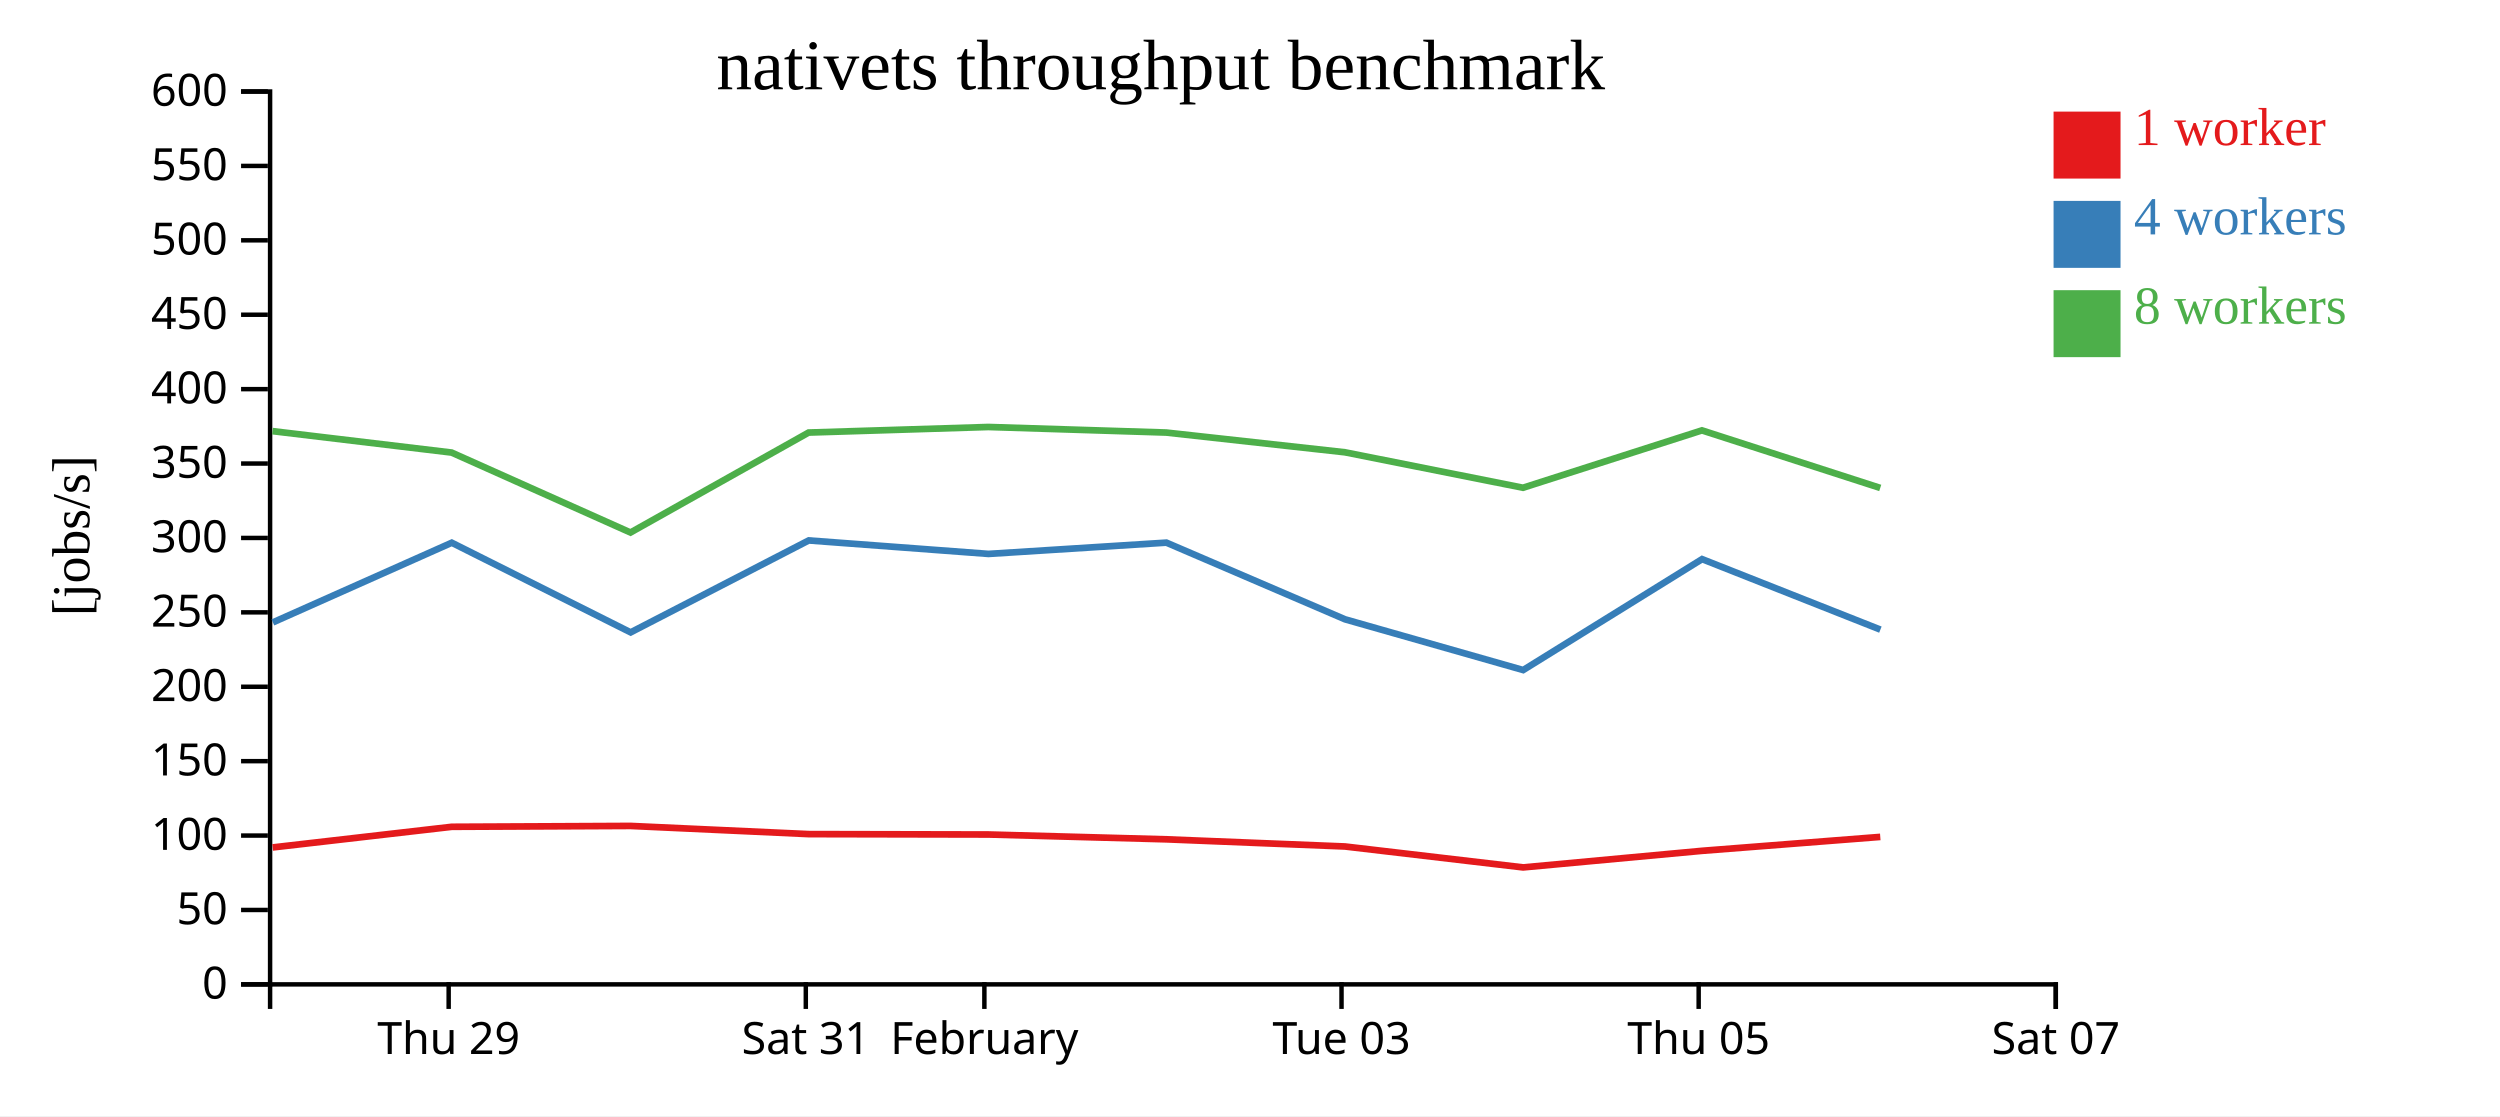
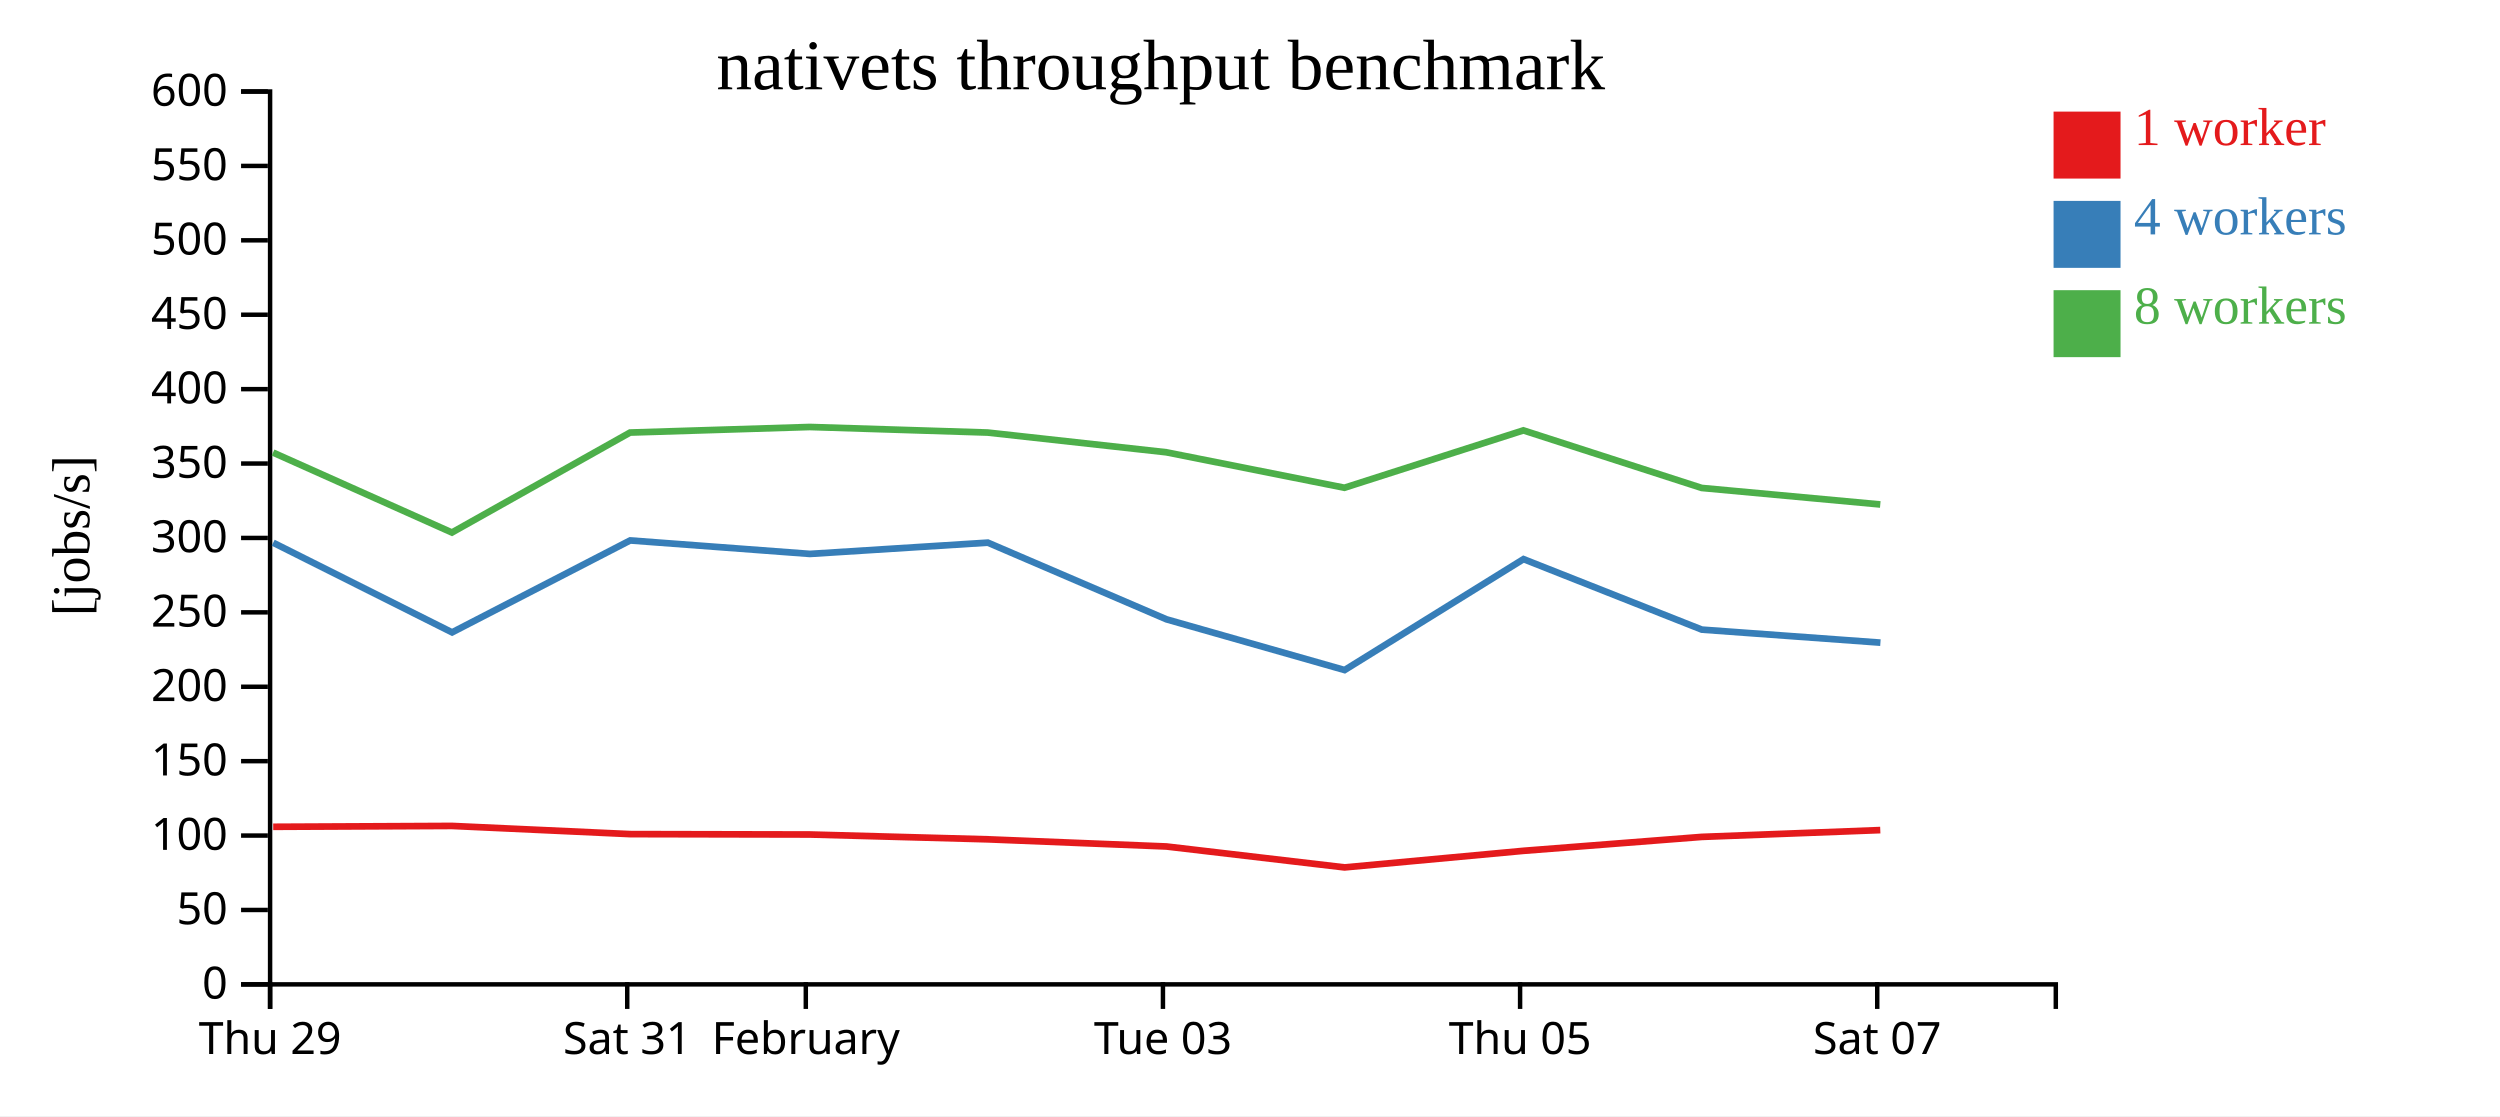
<svg xmlns="http://www.w3.org/2000/svg" width="560" height="250">
  <rect width="100%" height="100%" fill="white" />
  <g transform="translate(60,20)">
    <g transform="translate(0,200)" fill="none" font-size="10" font-family="sans-serif" text-anchor="middle">
      <path class="domain" stroke="currentColor" d="M0.5,6V0.5H400.5V6" />
-       <g class="tick" opacity="1" transform="translate(40.5,0)">
+       <g class="tick" opacity="1" transform="translate(0.5,0)">
        <line stroke="currentColor" y2="6" />
        <text fill="currentColor" y="9" dy="0.71em">Thu 29</text>
      </g>
-       <g class="tick" opacity="1" transform="translate(120.5,0)">
+       <g class="tick" opacity="1" transform="translate(80.5,0)">
        <line stroke="currentColor" y2="6" />
        <text fill="currentColor" y="9" dy="0.71em">Sat 31</text>
      </g>
-       <g class="tick" opacity="1" transform="translate(160.5,0)">
+       <g class="tick" opacity="1" transform="translate(120.5,0)">
        <line stroke="currentColor" y2="6" />
        <text fill="currentColor" y="9" dy="0.71em">February</text>
      </g>
-       <g class="tick" opacity="1" transform="translate(240.5,0)">
+       <g class="tick" opacity="1" transform="translate(200.5,0)">
        <line stroke="currentColor" y2="6" />
        <text fill="currentColor" y="9" dy="0.71em">Tue 03</text>
      </g>
-       <g class="tick" opacity="1" transform="translate(320.5,0)">
+       <g class="tick" opacity="1" transform="translate(280.5,0)">
        <line stroke="currentColor" y2="6" />
        <text fill="currentColor" y="9" dy="0.71em">Thu 05</text>
      </g>
-       <g class="tick" opacity="1" transform="translate(400.5,0)">
+       <g class="tick" opacity="1" transform="translate(360.5,0)">
        <line stroke="currentColor" y2="6" />
        <text fill="currentColor" y="9" dy="0.71em">Sat 07</text>
      </g>
    </g>
    <g fill="none" font-size="10" font-family="sans-serif" text-anchor="end">
      <path class="domain" stroke="currentColor" d="M-6,200.5H0.5V0.5H-6" />
      <g class="tick" opacity="1" transform="translate(0,200.5)">
        <line stroke="currentColor" x2="-6" />
        <text fill="currentColor" x="-9" dy="0.32em">0</text>
      </g>
      <g class="tick" opacity="1" transform="translate(0,183.8333)">
        <line stroke="currentColor" x2="-6" />
        <text fill="currentColor" x="-9" dy="0.32em">50</text>
      </g>
      <g class="tick" opacity="1" transform="translate(0,167.1667)">
        <line stroke="currentColor" x2="-6" />
        <text fill="currentColor" x="-9" dy="0.32em">100</text>
      </g>
      <g class="tick" opacity="1" transform="translate(0,150.5)">
        <line stroke="currentColor" x2="-6" />
        <text fill="currentColor" x="-9" dy="0.32em">150</text>
      </g>
      <g class="tick" opacity="1" transform="translate(0,133.8333)">
        <line stroke="currentColor" x2="-6" />
        <text fill="currentColor" x="-9" dy="0.32em">200</text>
      </g>
      <g class="tick" opacity="1" transform="translate(0,117.1667)">
        <line stroke="currentColor" x2="-6" />
        <text fill="currentColor" x="-9" dy="0.32em">250</text>
      </g>
      <g class="tick" opacity="1" transform="translate(0,100.5)">
        <line stroke="currentColor" x2="-6" />
        <text fill="currentColor" x="-9" dy="0.32em">300</text>
      </g>
      <g class="tick" opacity="1" transform="translate(0,83.83333)">
        <line stroke="currentColor" x2="-6" />
        <text fill="currentColor" x="-9" dy="0.32em">350</text>
      </g>
      <g class="tick" opacity="1" transform="translate(0,67.16667)">
        <line stroke="currentColor" x2="-6" />
        <text fill="currentColor" x="-9" dy="0.32em">400</text>
      </g>
      <g class="tick" opacity="1" transform="translate(0,50.5)">
        <line stroke="currentColor" x2="-6" />
        <text fill="currentColor" x="-9" dy="0.32em">450</text>
      </g>
      <g class="tick" opacity="1" transform="translate(0,33.83333)">
        <line stroke="currentColor" x2="-6" />
        <text fill="currentColor" x="-9" dy="0.32em">500</text>
      </g>
      <g class="tick" opacity="1" transform="translate(0,17.16667)">
        <line stroke="currentColor" x2="-6" />
        <text fill="currentColor" x="-9" dy="0.32em">550</text>
      </g>
      <g class="tick" opacity="1" transform="translate(0,0.5)">
        <line stroke="currentColor" x2="-6" />
        <text fill="currentColor" x="-9" dy="0.32em">600</text>
      </g>
    </g>
    <text text-anchor="middle" style="font-size: 12px" transform="rotate(-90)" y="-40" x="-100">[jobs/s]</text>
    <text text-anchor="middle" style="font-size: 16px" y="0" x="200">nativets throughput benchmark</text>
-     <path class="line" fill="none" stroke="#e41a1c" stroke-width="1.5" d="M1.078,169.826L41.196,165.203L81.235,165.008L121.157,166.841L161.425,166.93L201.273,168.009L241.278,169.613L281.177,174.3L321.28,170.582L361.184,167.465" />
-     <path class="line" fill="none" stroke="#377eb8" stroke-width="1.5" d="M1.123,119.417L41.197,101.57L81.264,121.652L121.155,101.059L161.419,104.077L201.269,101.551L241.286,118.729L281.19,130.092L321.266,105.245L361.209,121.036" />
-     <path class="line" fill="none" stroke="#4daf4a" stroke-width="1.5" d="M1.039,76.574L41.166,81.376L81.227,99.285L121.127,76.893L161.389,75.645L201.236,76.893L241.251,81.313L281.147,89.258L321.235,76.406L361.175,89.301" />
+     <path class="line" fill="none" stroke="#e41a1c" stroke-width="1.5" d="M1.196,165.203L41.235,165.008L81.157,166.841L121.425,166.93L161.273,168.009L201.278,169.613L241.177,174.3L281.28,170.582L321.184,167.465L361.184,165.941" />
+     <path class="line" fill="none" stroke="#377eb8" stroke-width="1.5" d="M1.197,101.57L41.264,121.652L81.155,101.059L121.419,104.077L161.269,101.551L201.286,118.729L241.19,130.092L281.266,105.245L321.209,121.036L361.217,123.954" />
+     <path class="line" fill="none" stroke="#4daf4a" stroke-width="1.5" d="M1.166,81.376L41.227,99.285L81.127,76.893L121.389,75.645L161.236,76.893L201.251,81.313L241.147,89.258L281.235,76.406L321.175,89.301L361.184,93.002" />
    <rect class="dot" x="400" y="5" width="15" height="15" style="fill: #e41a1c;" />
    <rect class="dot" x="400" y="25" width="15" height="15" style="fill: #377eb8;" />
    <rect class="dot" x="400" y="45" width="15" height="15" style="fill: #4daf4a;" />
    <text class="label" x="418" y="12.5" style="fill: #e41a1c; alignment-baseline: middle;" text-anchor="left">1 worker</text>
    <text class="label" x="418" y="32.5" style="fill: #377eb8; alignment-baseline: middle;" text-anchor="left">4 workers</text>
    <text class="label" x="418" y="52.5" style="fill: #4daf4a; alignment-baseline: middle;" text-anchor="left">8 workers</text>
  </g>
</svg>
